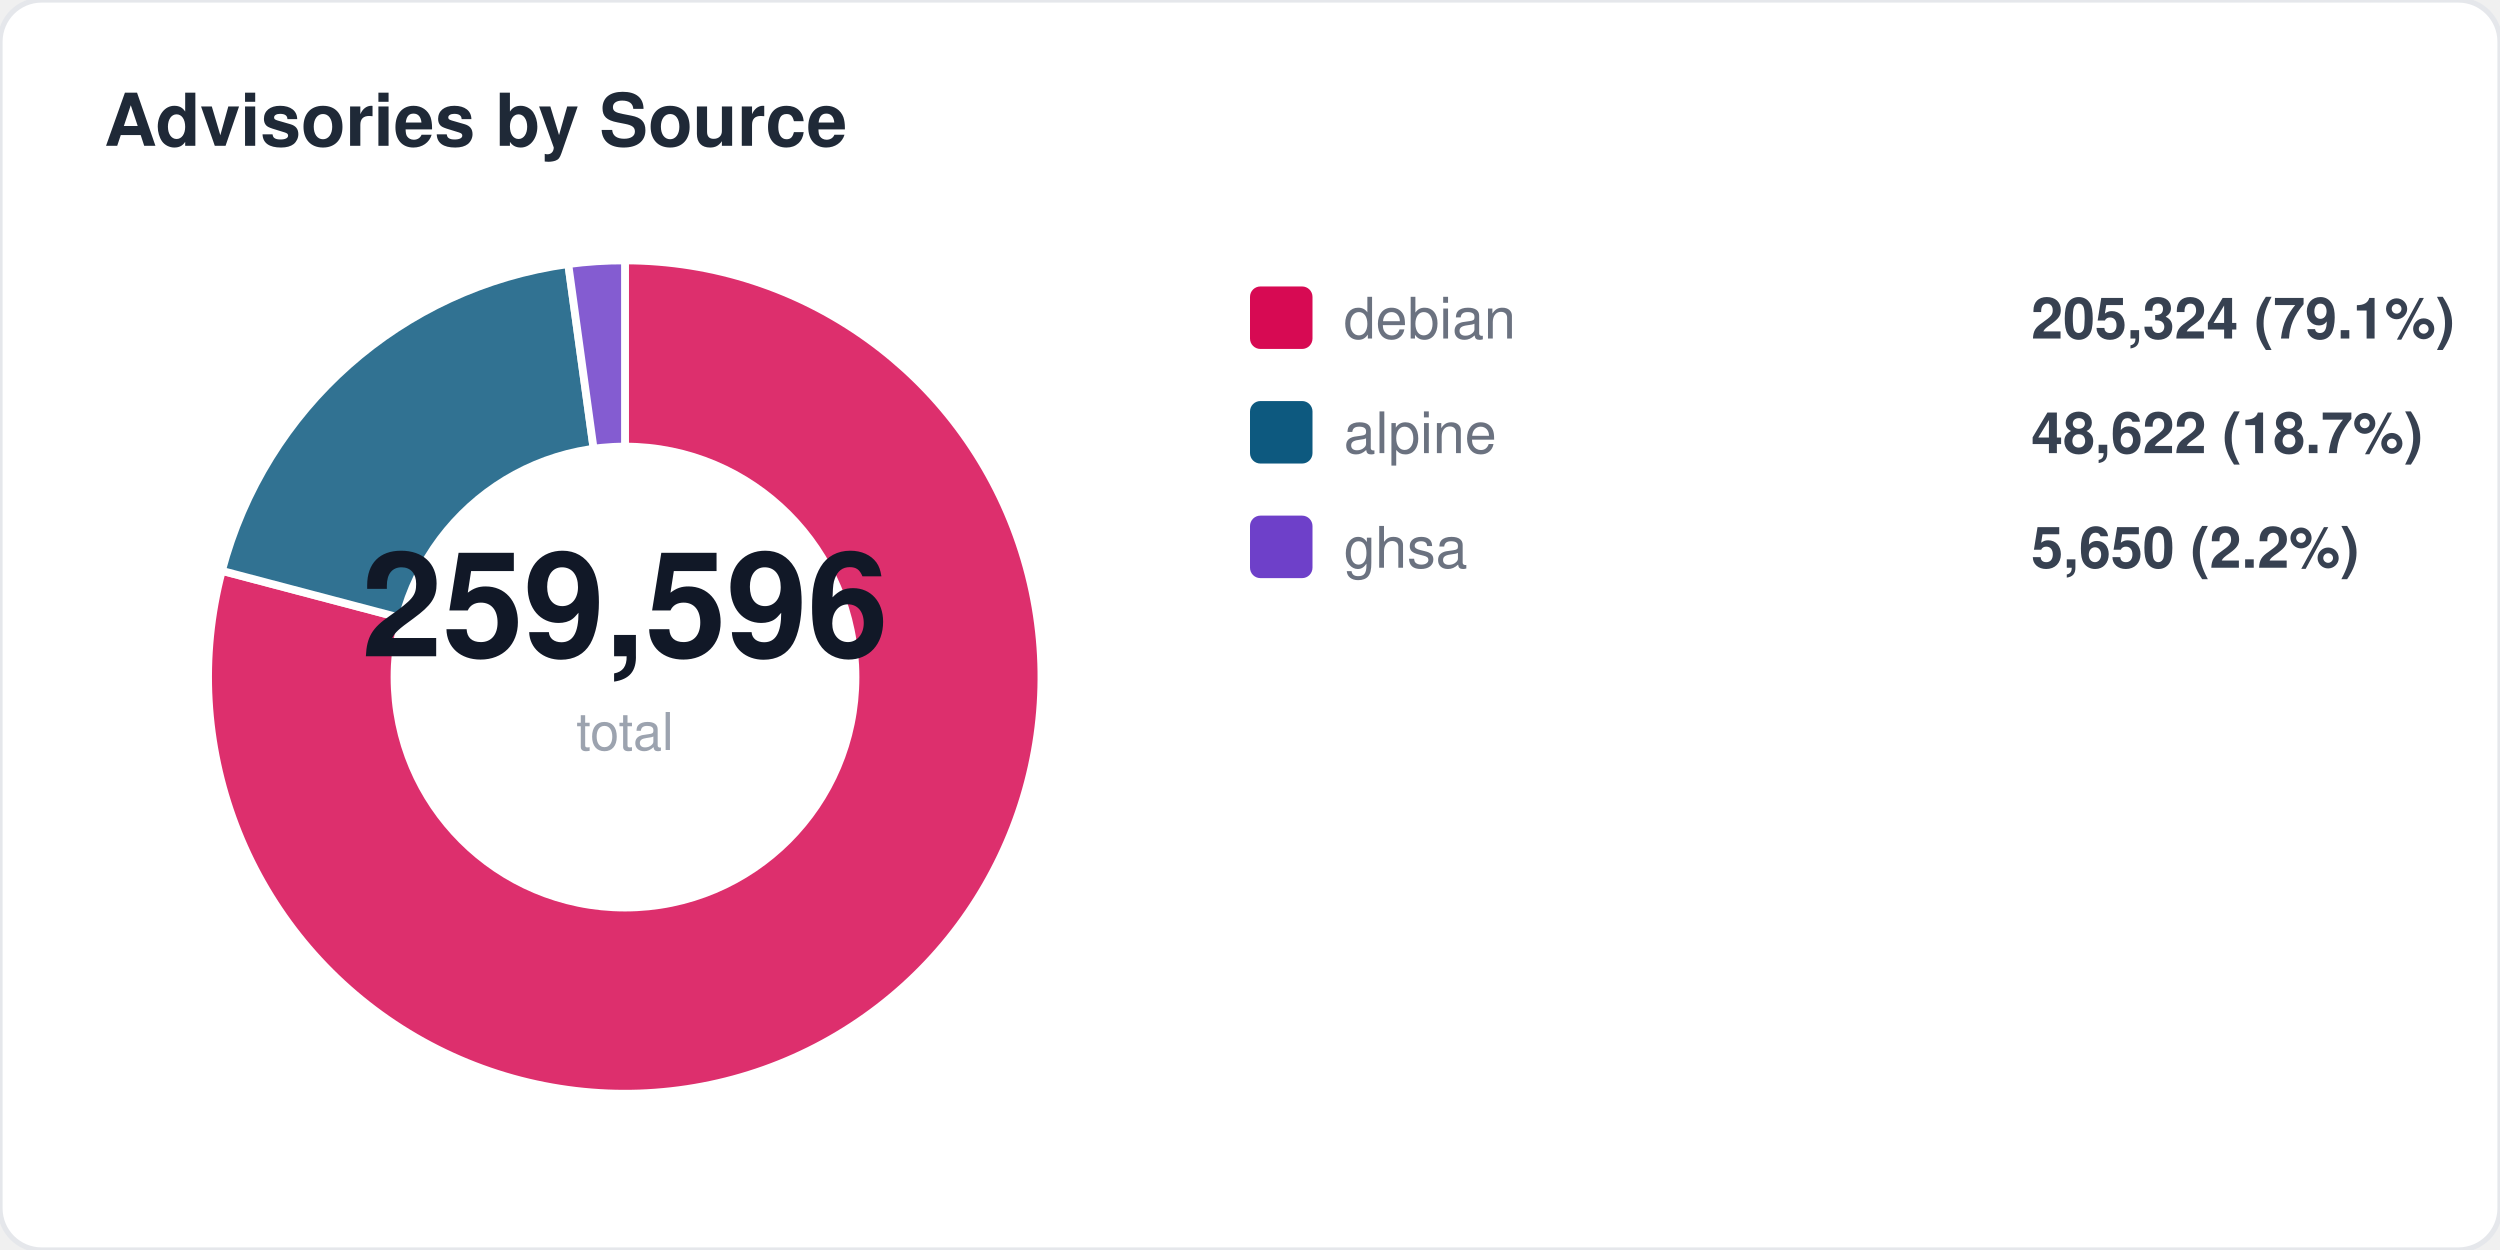
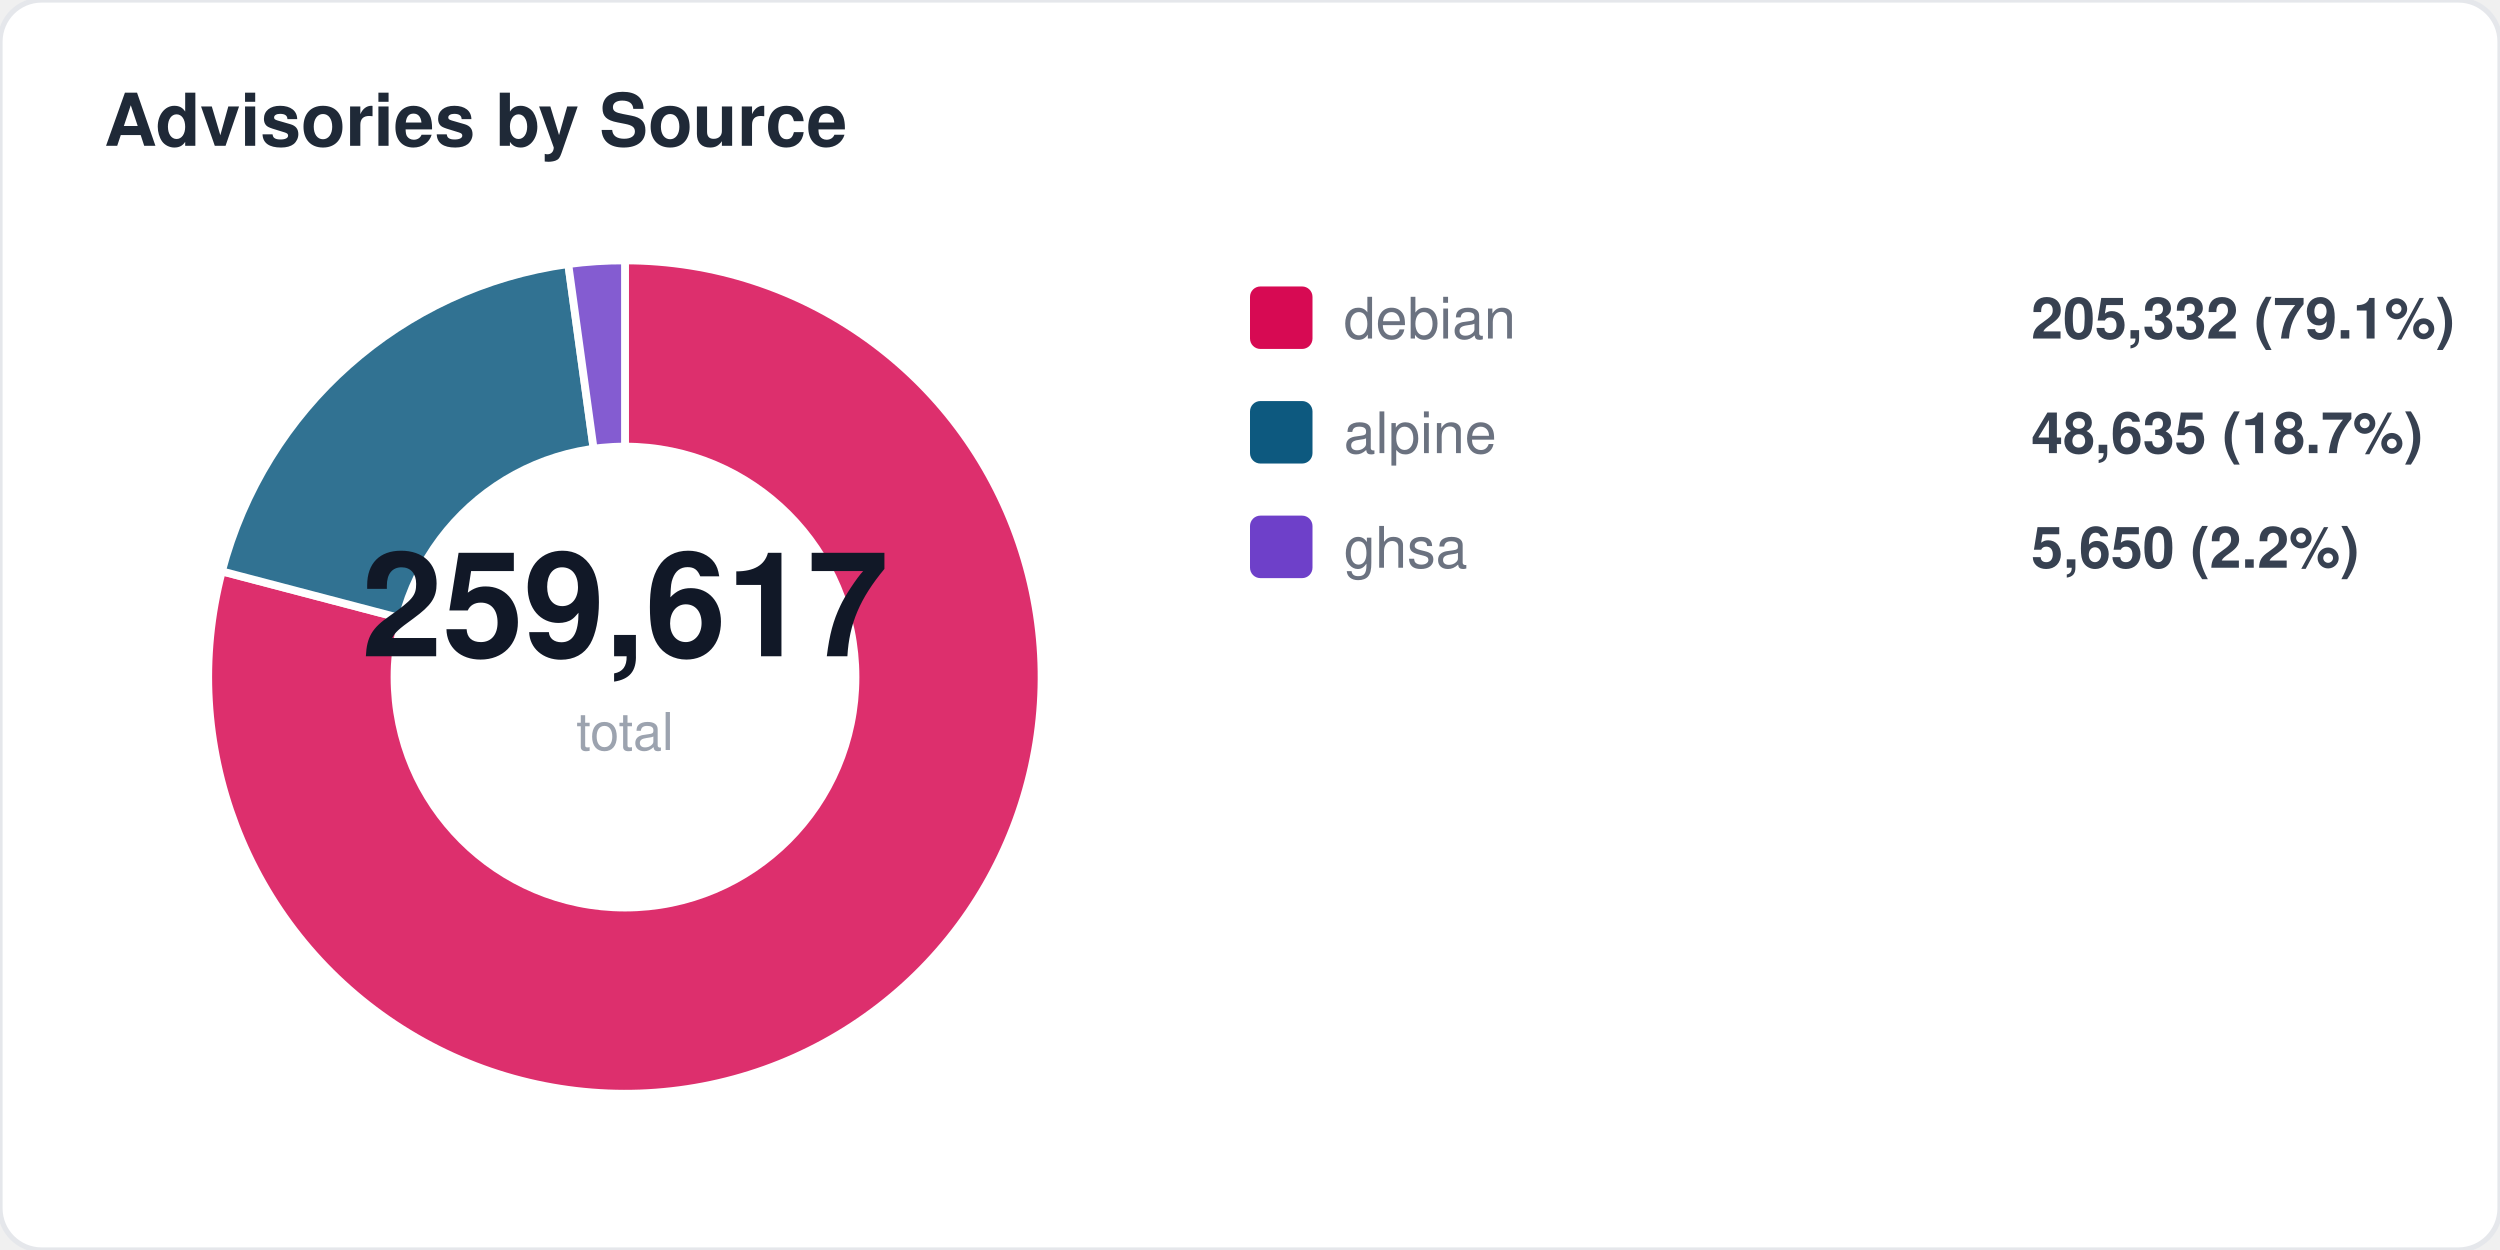
<svg xmlns="http://www.w3.org/2000/svg" width="480" height="240" viewBox="0 0 480 240" fill="none">
  <style>
  text { font-family: -apple-system, BlinkMacSystemFont, "Segoe UI", Helvetica, Arial, sans-serif; }
  .title { font-size: 14px; font-weight: 700; fill: #1f2937; }
  .label { font-size: 11px; fill: #6b7280; }
  .value { font-size: 11px; font-weight: 600; fill: #374151; }
  .big-number { font-size: 28px; font-weight: 800; fill: #111827; }
  .sub { font-size: 10px; fill: #9ca3af; }
</style>
  <rect width="480" height="240" rx="8" fill="#ffffff" stroke="#e5e7eb" stroke-width="1" />
  <text x="20" y="28" class="title">Advisories by Source</text>
-   <path d="M 120 130 L 120.0 50.0 A 80 80 0 1 1 42.6 109.6 Z" fill="#d70a53" opacity="0.85" stroke="#fff" stroke-width="1.5" />
-   <path d="M 120 130 L 42.6 109.6 A 80 80 0 0 1 109.1 50.7 Z" fill="#0d597f" opacity="0.85" stroke="#fff" stroke-width="1.5" />
+   <path d="M 120 130 L 120.0 50.0 A 80 80 0 1 1 42.6 109.7 Z" fill="#d70a53" opacity="0.85" stroke="#fff" stroke-width="1.5" />
+   <path d="M 120 130 L 42.6 109.7 A 80 80 0 0 1 109.1 50.7 Z" fill="#0d597f" opacity="0.85" stroke="#fff" stroke-width="1.5" />
  <path d="M 120 130 L 109.1 50.7 A 80 80 0 0 1 120.0 50.0 Z" fill="#6e40c9" opacity="0.85" stroke="#fff" stroke-width="1.5" />
  <circle cx="120" cy="130" r="45" fill="#ffffff" />
-   <text x="120" y="126" text-anchor="middle" class="big-number">259,596</text>
+   <text x="120" y="126" text-anchor="middle" class="big-number">259,617</text>
  <text x="120" y="144" text-anchor="middle" class="sub">total</text>
  <rect x="240" y="55" width="12" height="12" rx="2" fill="#d70a53" />
  <text x="258" y="65" class="label">debian</text>
-   <text x="390" y="65" class="value">205,324 (79.1%)</text>
+   <text x="390" y="65" class="value">205,332 (79.1%)</text>
  <rect x="240" y="77" width="12" height="12" rx="2" fill="#0d597f" />
  <text x="258" y="87" class="label">alpine</text>
-   <text x="390" y="87" class="value">48,622 (18.7%)</text>
+   <text x="390" y="87" class="value">48,635 (18.7%)</text>
  <rect x="240" y="99" width="12" height="12" rx="2" fill="#6e40c9" />
  <text x="258" y="109" class="label">ghsa</text>
  <text x="390" y="109" class="value">5,650 (2.2%)</text>
</svg>
